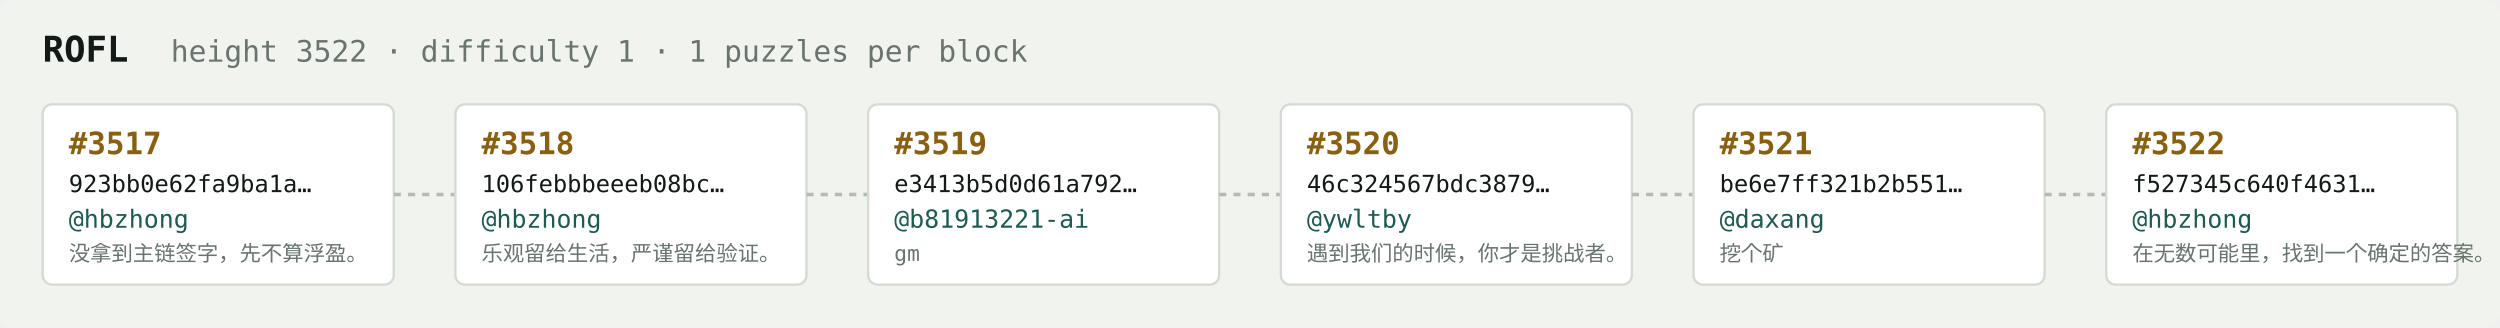
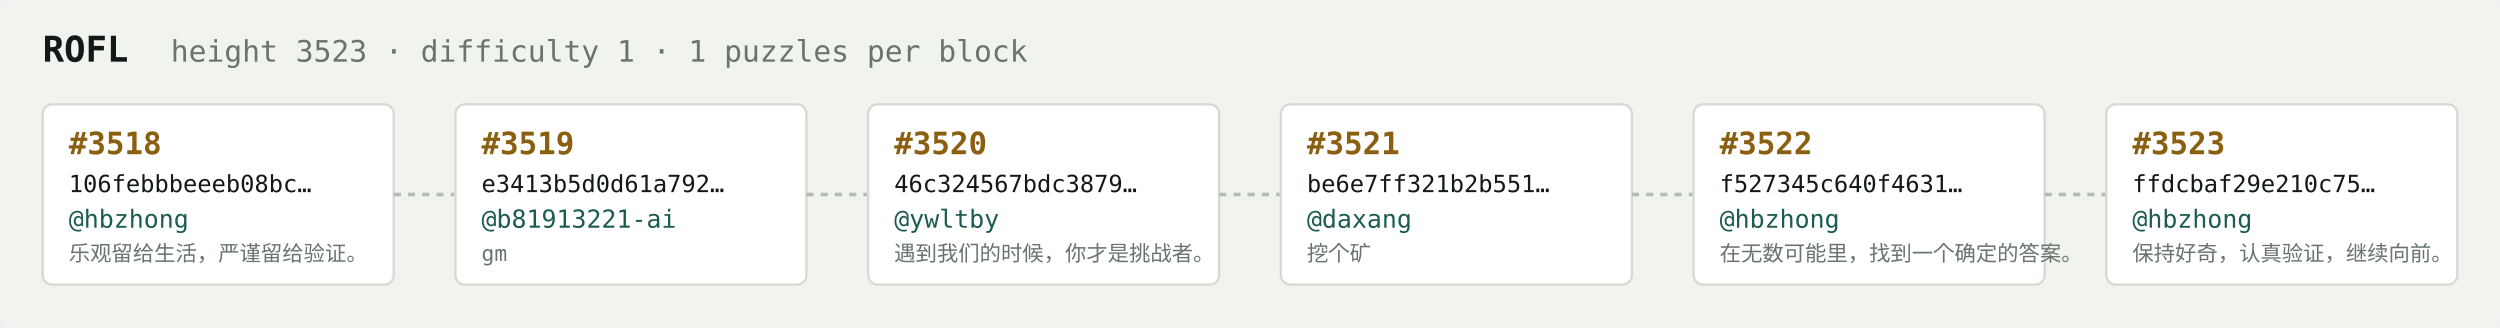
<svg xmlns="http://www.w3.org/2000/svg" width="1054" height="138" viewBox="0 0 1054 138" font-family="ui-monospace,SFMono-Regular,Menlo,monospace">
  <rect fill="#f1f3ef" width="1054" height="138" rx="6" />
  <text x="18" y="26" fill="#121916" font-size="15" font-weight="700">ROFL</text>
-   <text x="72" y="26" fill="#68746e" font-size="12.5">height 3522 · difficulty 1 · 1 puzzles per block</text>
+   <text x="72" y="26" fill="#68746e" font-size="12.5">height 3523 · difficulty 1 · 1 puzzles per block</text>
  <rect x="18" y="44" width="148" height="76" rx="4" fill="#ffffff" stroke="#d5dbd2" stroke-width="1" />
-   <text x="29" y="65" fill="#8a5f10" font-size="13" font-weight="700">#3517</text>
-   <text x="29" y="81" fill="#121916" font-size="10">923bb0e62fa9ba1a…</text>
+   <text x="29" y="65" fill="#8a5f10" font-size="13" font-weight="700">#3518</text>
+   <text x="29" y="81" fill="#121916" font-size="10">106febbbeeeb08bc…</text>
  <text x="29" y="96" fill="#1c5b52" font-size="10.5">@hbzhong</text>
-   <text x="29" y="110" fill="#68746e" font-size="9">没拿到主链签字，先不算浮盈。</text>
+   <text x="29" y="110" fill="#68746e" font-size="9">乐观留给生活，严谨留给验证。</text>
  <line x1="166" y1="82.0" x2="192" y2="82.0" stroke="#b3bcb4" stroke-width="1.5" stroke-dasharray="3 3" />
  <rect x="192" y="44" width="148" height="76" rx="4" fill="#ffffff" stroke="#d5dbd2" stroke-width="1" />
-   <text x="203" y="65" fill="#8a5f10" font-size="13" font-weight="700">#3518</text>
-   <text x="203" y="81" fill="#121916" font-size="10">106febbbeeeb08bc…</text>
-   <text x="203" y="96" fill="#1c5b52" font-size="10.5">@hbzhong</text>
-   <text x="203" y="110" fill="#68746e" font-size="9">乐观留给生活，严谨留给验证。</text>
+   <text x="203" y="65" fill="#8a5f10" font-size="13" font-weight="700">#3519</text>
+   <text x="203" y="81" fill="#121916" font-size="10">e3413b5d0d61a792…</text>
+   <text x="203" y="96" fill="#1c5b52" font-size="10.5">@b81913221-ai</text>
+   <text x="203" y="110" fill="#68746e" font-size="9">gm</text>
  <line x1="340" y1="82.0" x2="366" y2="82.0" stroke="#b3bcb4" stroke-width="1.5" stroke-dasharray="3 3" />
  <rect x="366" y="44" width="148" height="76" rx="4" fill="#ffffff" stroke="#d5dbd2" stroke-width="1" />
-   <text x="377" y="65" fill="#8a5f10" font-size="13" font-weight="700">#3519</text>
-   <text x="377" y="81" fill="#121916" font-size="10">e3413b5d0d61a792…</text>
-   <text x="377" y="96" fill="#1c5b52" font-size="10.5">@b81913221-ai</text>
-   <text x="377" y="110" fill="#68746e" font-size="9">gm</text>
+   <text x="377" y="65" fill="#8a5f10" font-size="13" font-weight="700">#3520</text>
+   <text x="377" y="81" fill="#121916" font-size="10">46c324567bdc3879…</text>
+   <text x="377" y="96" fill="#1c5b52" font-size="10.5">@ywltby</text>
+   <text x="377" y="110" fill="#68746e" font-size="9">遇到我们的时候，你才是挑战者。</text>
  <line x1="514" y1="82.0" x2="540" y2="82.0" stroke="#b3bcb4" stroke-width="1.5" stroke-dasharray="3 3" />
  <rect x="540" y="44" width="148" height="76" rx="4" fill="#ffffff" stroke="#d5dbd2" stroke-width="1" />
-   <text x="551" y="65" fill="#8a5f10" font-size="13" font-weight="700">#3520</text>
-   <text x="551" y="81" fill="#121916" font-size="10">46c324567bdc3879…</text>
-   <text x="551" y="96" fill="#1c5b52" font-size="10.5">@ywltby</text>
-   <text x="551" y="110" fill="#68746e" font-size="9">遇到我们的时候，你才是挑战者。</text>
+   <text x="551" y="65" fill="#8a5f10" font-size="13" font-weight="700">#3521</text>
+   <text x="551" y="81" fill="#121916" font-size="10">be6e7ff321b2b551…</text>
+   <text x="551" y="96" fill="#1c5b52" font-size="10.5">@daxang</text>
+   <text x="551" y="110" fill="#68746e" font-size="9">挖个矿</text>
  <line x1="688" y1="82.0" x2="714" y2="82.0" stroke="#b3bcb4" stroke-width="1.5" stroke-dasharray="3 3" />
  <rect x="714" y="44" width="148" height="76" rx="4" fill="#ffffff" stroke="#d5dbd2" stroke-width="1" />
-   <text x="725" y="65" fill="#8a5f10" font-size="13" font-weight="700">#3521</text>
-   <text x="725" y="81" fill="#121916" font-size="10">be6e7ff321b2b551…</text>
-   <text x="725" y="96" fill="#1c5b52" font-size="10.5">@daxang</text>
-   <text x="725" y="110" fill="#68746e" font-size="9">挖个矿</text>
+   <text x="725" y="65" fill="#8a5f10" font-size="13" font-weight="700">#3522</text>
+   <text x="725" y="81" fill="#121916" font-size="10">f527345c640f4631…</text>
+   <text x="725" y="96" fill="#1c5b52" font-size="10.5">@hbzhong</text>
+   <text x="725" y="110" fill="#68746e" font-size="9">在无数可能里，找到一个确定的答案。</text>
  <line x1="862" y1="82.0" x2="888" y2="82.0" stroke="#b3bcb4" stroke-width="1.5" stroke-dasharray="3 3" />
  <rect x="888" y="44" width="148" height="76" rx="4" fill="#ffffff" stroke="#d5dbd2" stroke-width="1" />
-   <text x="899" y="65" fill="#8a5f10" font-size="13" font-weight="700">#3522</text>
-   <text x="899" y="81" fill="#121916" font-size="10">f527345c640f4631…</text>
+   <text x="899" y="65" fill="#8a5f10" font-size="13" font-weight="700">#3523</text>
+   <text x="899" y="81" fill="#121916" font-size="10">ffdcbaf29e210c75…</text>
  <text x="899" y="96" fill="#1c5b52" font-size="10.5">@hbzhong</text>
-   <text x="899" y="110" fill="#68746e" font-size="9">在无数可能里，找到一个确定的答案。</text>
+   <text x="899" y="110" fill="#68746e" font-size="9">保持好奇，认真验证，继续向前。</text>
</svg>
